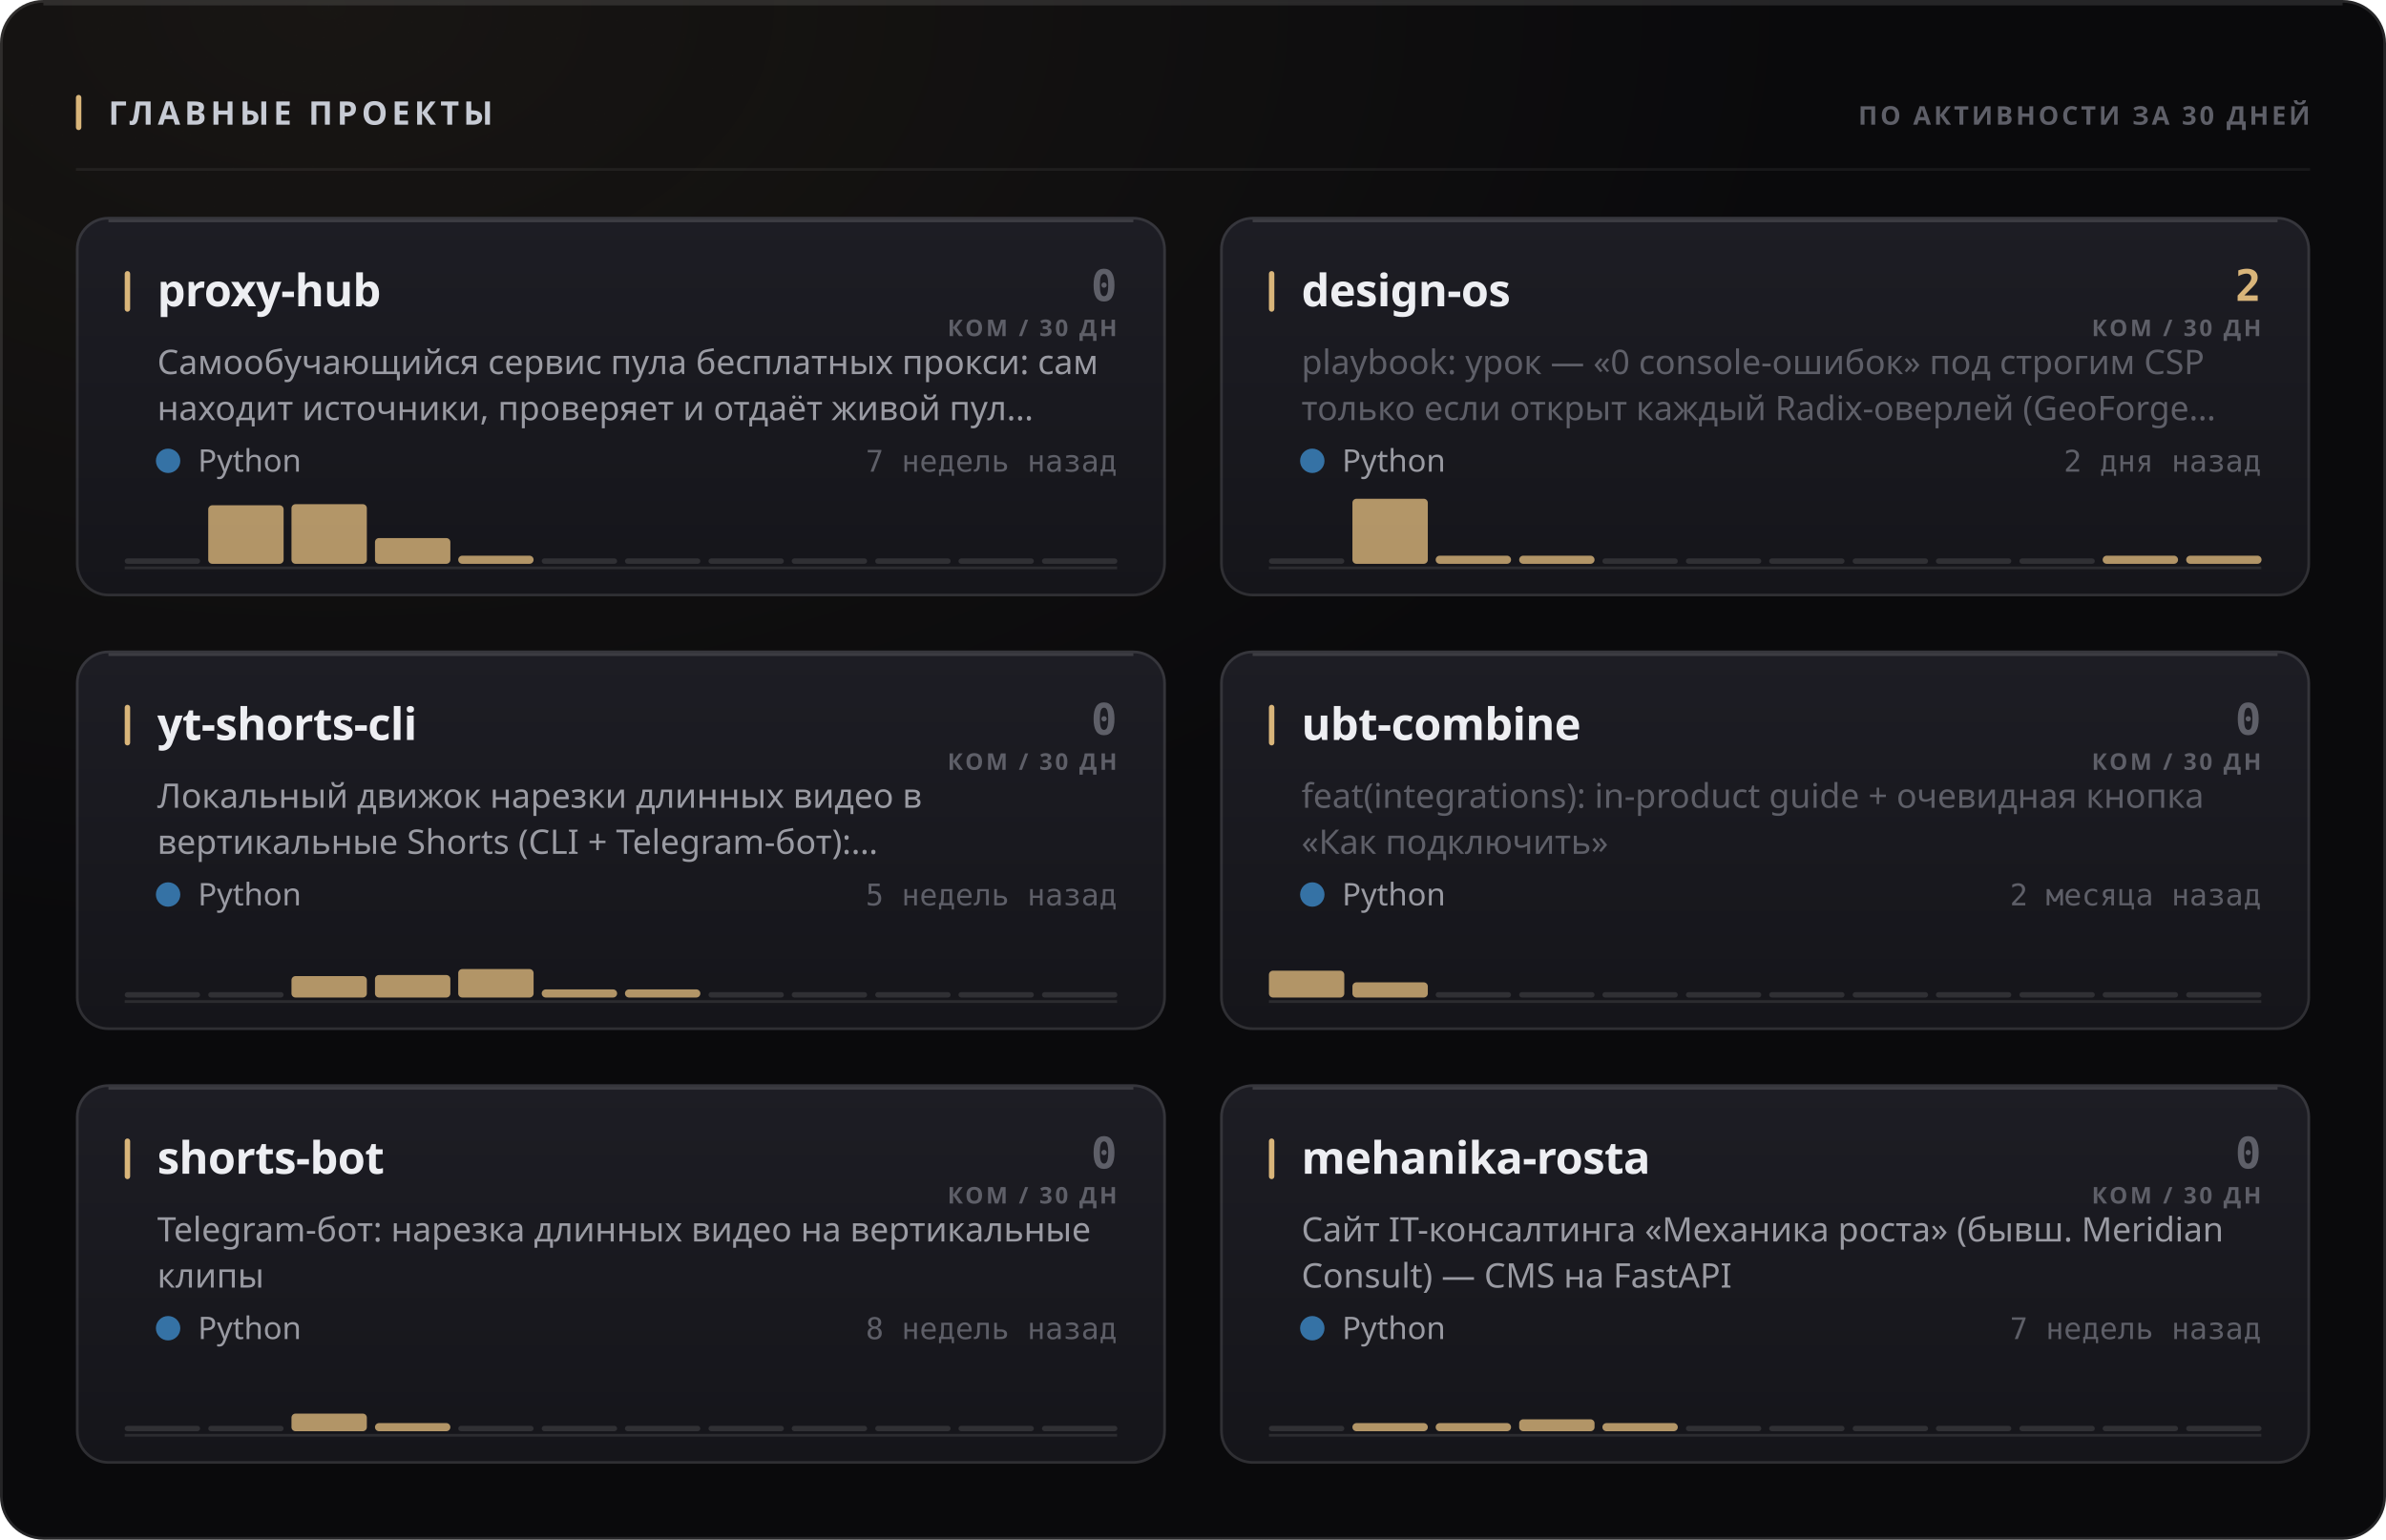
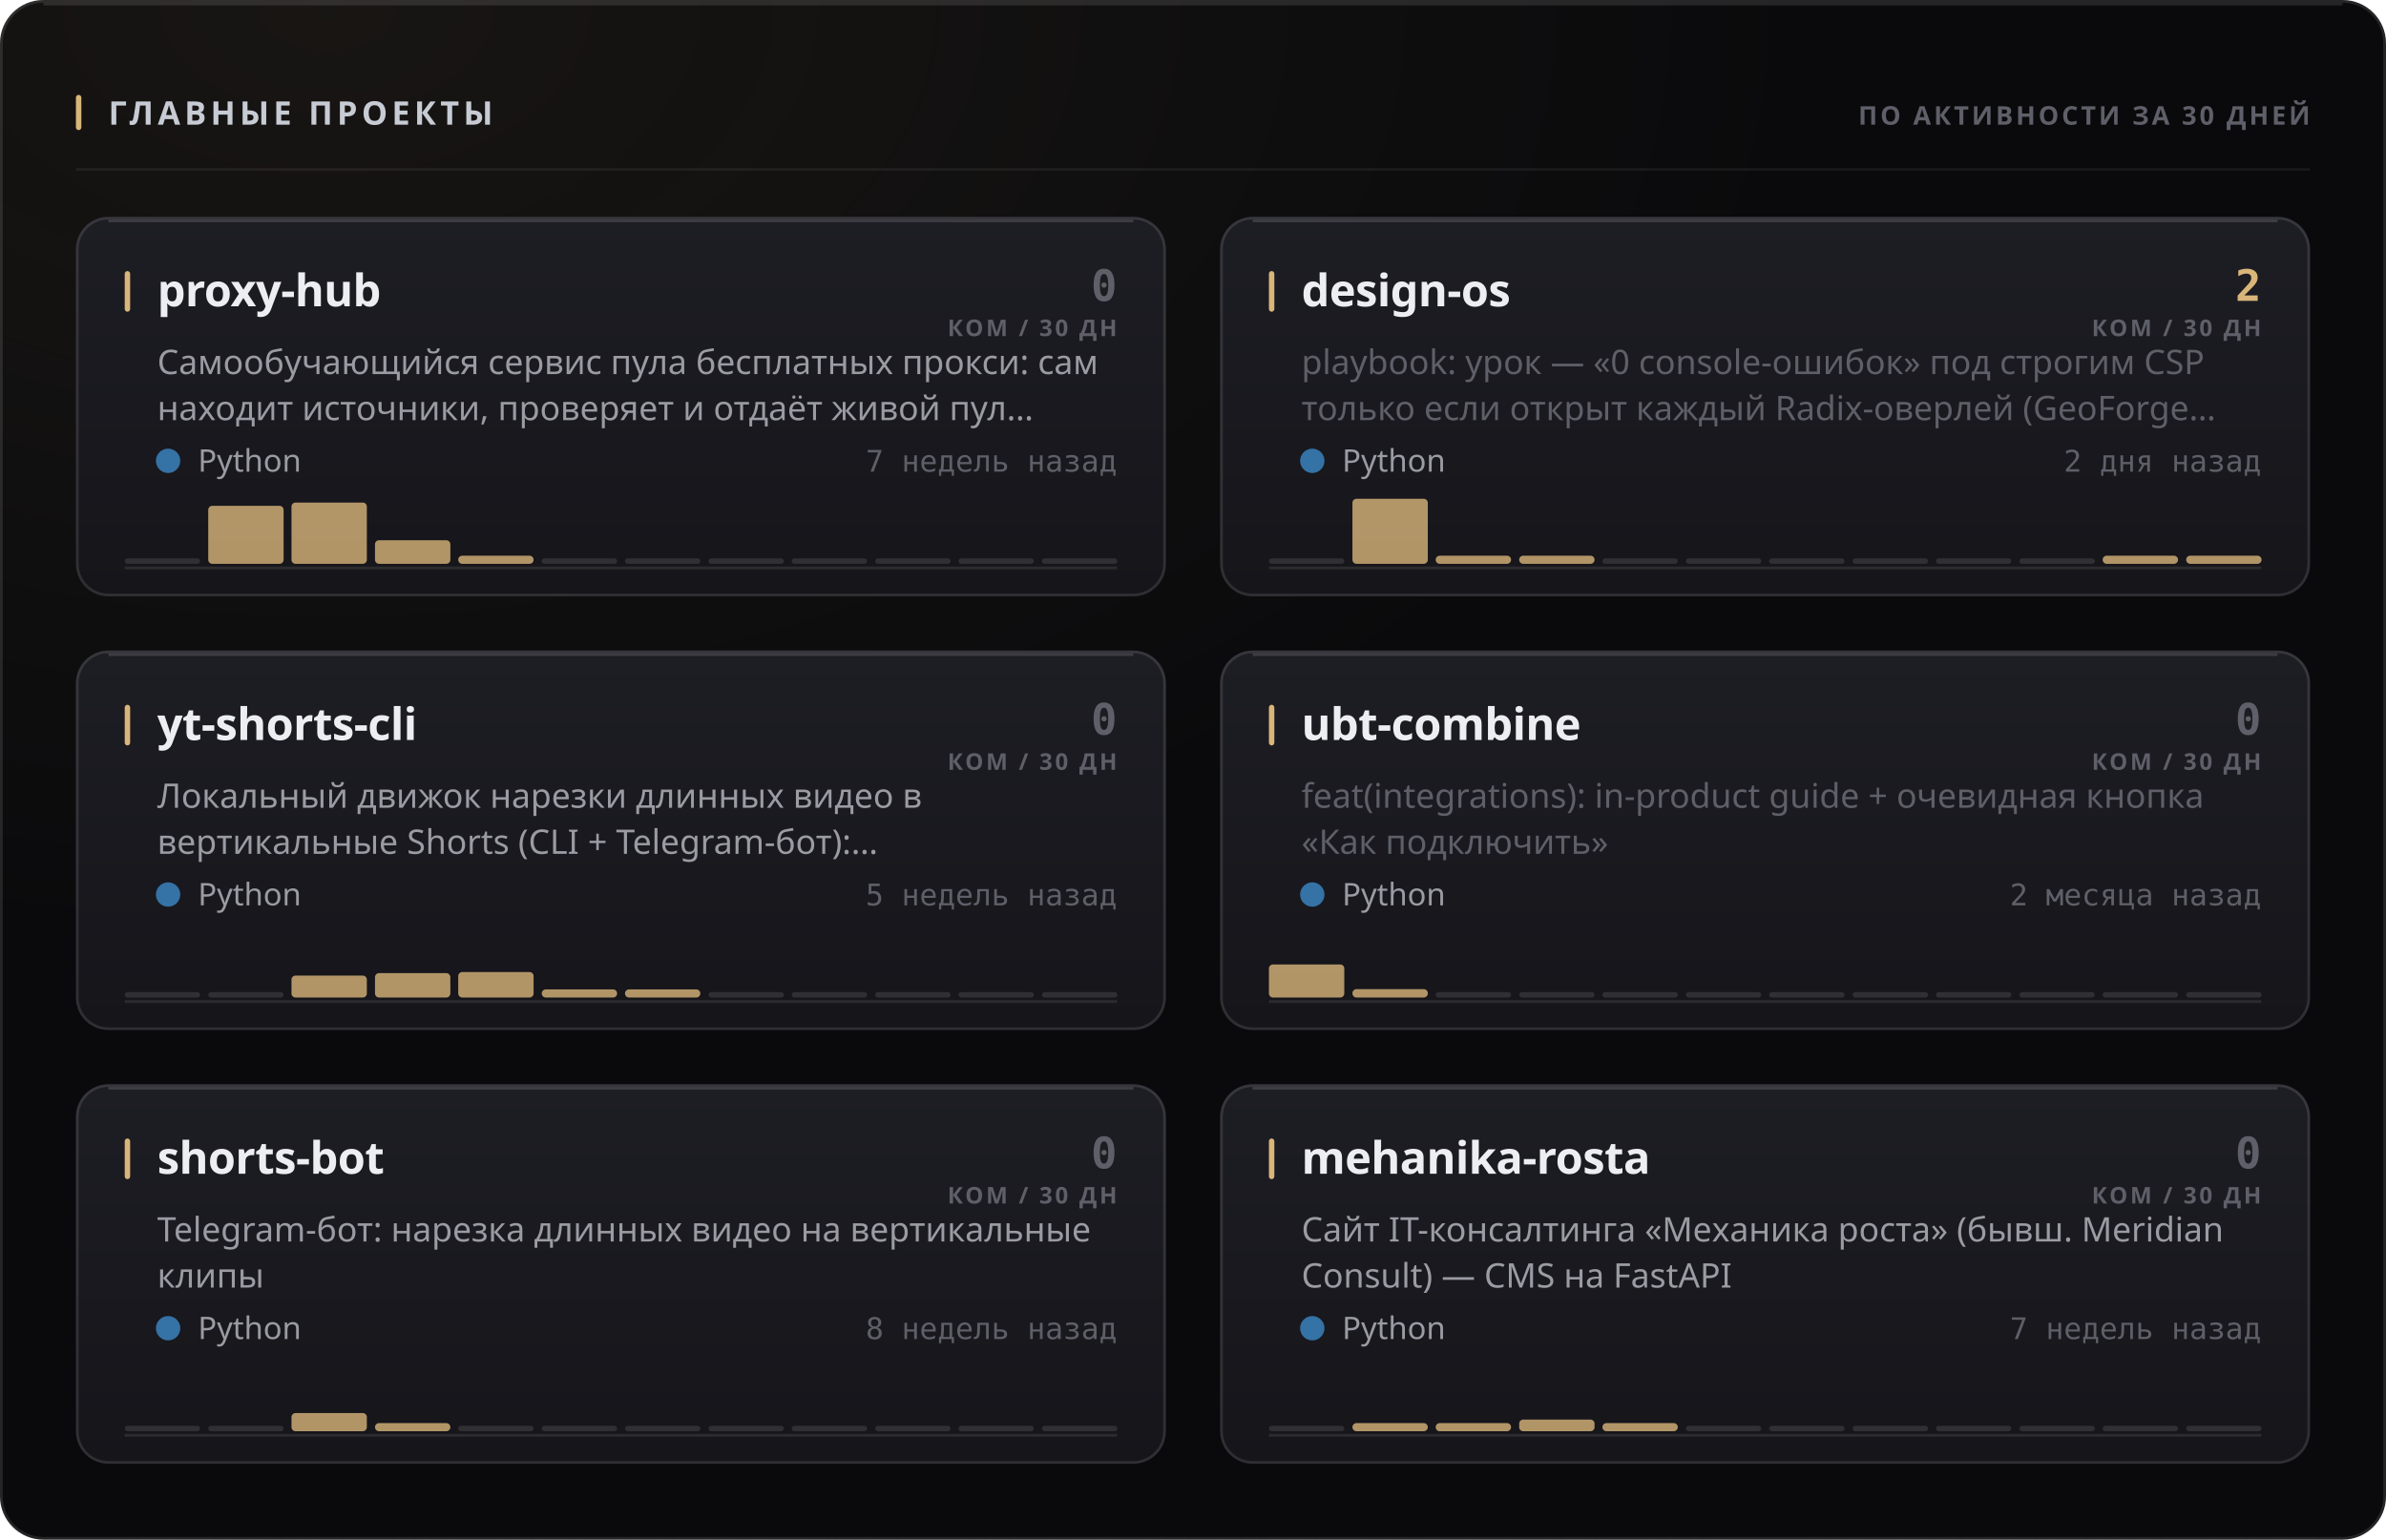
<svg xmlns="http://www.w3.org/2000/svg" width="880" height="568" viewBox="0 0 880 568" role="img">
  <style>
  text { font-family: -apple-system, BlinkMacSystemFont, 'Segoe UI', 'Noto Sans', Helvetica, Arial, sans-serif; }
  .mono { font-family: ui-monospace, 'SF Mono', 'Cascadia Mono', 'DejaVu Sans Mono', Menlo, Consolas, monospace; font-variant-numeric: tabular-nums; }
  .caps { letter-spacing: .1em; text-transform: uppercase; }

  @keyframes sheen  { from { transform: translateX(-120%); } to { transform: translateX(260%); } }
  @keyframes rise   { from { opacity: 0; transform: translateY(6px); } to { opacity: 1; transform: none; } }
  @keyframes slide  { from { opacity: 0; transform: translateX(-8px); } to { opacity: 1; transform: none; } }
  @keyframes grow   { from { transform: scaleY(0); } to { transform: scaleY(1); } }
  @keyframes widen  { from { transform: scaleX(0); } to { transform: scaleX(1); } }
  @keyframes draw   { from { stroke-dashoffset: 200; } to { stroke-dashoffset: 0; } }

  .sheen { animation: sheen 5.5s cubic-bezier(.45,0,.2,1) infinite; }
  .rise  { animation: rise .5s cubic-bezier(.16,1,.3,1) both; }
  .slide { animation: slide .42s cubic-bezier(.16,1,.3,1) both; }
  .bar   { transform-box: fill-box; transform-origin: 50% 100%;
           animation: grow .62s cubic-bezier(.16,1,.3,1) both; }
  .fill  { transform-box: fill-box; transform-origin: 0% 50%;
           animation: widen .8s cubic-bezier(.16,1,.3,1) both; }
  /* The hidden start state lives in the keyframes, never in the static rule.
     A renderer that ignores CSS animations then falls back to the FINISHED
     state — a drawn line, visible text — instead of an empty panel. */
  .spark { stroke-dasharray: 200;
           animation: draw 1.1s cubic-bezier(.16,1,.3,1) both; }

  @media (prefers-reduced-motion: reduce) {
    .sheen { animation: none; opacity: 0; }
    .rise, .slide, .bar, .fill, .spark { animation: none; opacity: 1; transform: none;
                                         stroke-dashoffset: 0; }
  }</style>
  <defs>
    <filter id="grain1" x="0" y="0" width="100%" height="100%">
      <feTurbulence type="fractalNoise" baseFrequency="0.82" numOctaves="3" stitchTiles="stitch" />
      <feColorMatrix type="saturate" values="0" />
    </filter>
    <radialGradient id="wash2" cx="14%" cy="0%" r="62%">
      <stop offset="0%" stop-color="#d9b57a" stop-opacity="0.07" />
      <stop offset="100%" stop-color="#d9b57a" stop-opacity="0" />
    </radialGradient>
    <linearGradient id="cardfill3" x1="0" y1="0" x2="0" y2="1">
      <stop offset="0%" stop-color="#1d1d24" />
      <stop offset="100%" stop-color="#15151a" />
    </linearGradient>
    <linearGradient id="cardfill4" x1="0" y1="0" x2="0" y2="1">
      <stop offset="0%" stop-color="#1d1d24" />
      <stop offset="100%" stop-color="#15151a" />
    </linearGradient>
    <linearGradient id="cardfill5" x1="0" y1="0" x2="0" y2="1">
      <stop offset="0%" stop-color="#1d1d24" />
      <stop offset="100%" stop-color="#15151a" />
    </linearGradient>
    <linearGradient id="cardfill6" x1="0" y1="0" x2="0" y2="1">
      <stop offset="0%" stop-color="#1d1d24" />
      <stop offset="100%" stop-color="#15151a" />
    </linearGradient>
    <linearGradient id="cardfill7" x1="0" y1="0" x2="0" y2="1">
      <stop offset="0%" stop-color="#1d1d24" />
      <stop offset="100%" stop-color="#15151a" />
    </linearGradient>
    <linearGradient id="cardfill8" x1="0" y1="0" x2="0" y2="1">
      <stop offset="0%" stop-color="#1d1d24" />
      <stop offset="100%" stop-color="#15151a" />
    </linearGradient>
  </defs>
  <rect width="880" height="568" rx="16" fill="#0a0a0c" />
  <rect width="880" height="568" rx="16" fill="url(#wash2)" />
  <rect width="880" height="568" rx="16" filter="url(#grain1)" opacity="0.05" style="mix-blend-mode:overlay" />
  <rect x=".5" y=".5" width="879" height="567" rx="15.5" fill="none" stroke="rgba(255,255,255,0.11)" />
  <path d="M16 1.5 H864" stroke="rgba(255,255,255,0.112)" stroke-width="1" fill="none" />
  <rect x="28" y="35" width="2" height="13" rx="1" fill="#d9b57a" />
  <text x="40" y="46" font-size="12" font-weight="700" fill="#c7cbd4" letter-spacing="0.13em">ГЛАВНЫЕ ПРОЕКТЫ</text>
  <text x="852" y="46" font-size="9.5" font-weight="600" fill="#5e5f68" text-anchor="end" letter-spacing="0.11em">ПО АКТИВНОСТИ ЗА 30 ДНЕЙ</text>
  <path d="M28 62.5 H852" stroke="rgba(255,255,255,0.06)" stroke-width="1" />
  <g class="rise" opacity="1" style="">
    <rect x="28" y="80" width="402" height="140" rx="12" fill="url(#cardfill3)" />
    <rect x="28.5" y="80.5" width="401" height="139" rx="11.5" fill="none" stroke="rgba(255,255,255,0.11)" />
    <path d="M40 81.5 H418" stroke="rgba(255,255,255,0.14)" stroke-width="1" fill="none" />
    <rect x="46" y="100" width="2" height="15" rx="1" fill="#d9b57a" />
    <text x="58" y="113" font-size="16.5" font-weight="700" fill="#edeef2" letter-spacing="-0.01em">proxy-hub</text>
    <text x="412" y="111" font-size="16" font-weight="700" fill="#5e5f68" text-anchor="end" class="mono">0</text>
    <text x="412" y="124" font-size="8.5" font-weight="600" fill="#5e5f68" text-anchor="end" letter-spacing="0.11em">КОМ / 30 ДН</text>
    <text x="58" y="138" font-size="12.5" font-weight="400" fill="#9a9ba3">Самообучающийся сервис пула бесплатных прокси: сам</text>
    <text x="58" y="155" font-size="12.5" font-weight="400" fill="#9a9ba3">находит источники, проверяет и отдаёт живой пул…</text>
    <circle cx="62" cy="170" r="4.5" fill="#3572A5" />
    <text x="73" y="174" font-size="11.5" font-weight="400" fill="#9a9ba3">Python</text>
    <text x="412" y="174" font-size="11" font-weight="400" fill="#5e5f68" text-anchor="end" class="mono">7 недель назад</text>
    <path d="M46 209.5 H412" stroke="rgba(255,255,255,0.096)" stroke-width="1" />
    <g class="bar" style="animation-delay:0.18s">
      <rect x="46.0" y="206.0" width="27.8" height="2" rx="1" fill="rgba(255,255,255,0.11)" />
-       <rect x="76.8" y="186.4" width="27.8" height="21.6" rx="1.5" fill="#d9b57a" opacity="0.8" />
-       <rect x="107.5" y="186.0" width="27.8" height="22.0" rx="1.5" fill="#d9b57a" opacity="0.8" />
-       <rect x="138.3" y="198.5" width="27.8" height="9.5" rx="1.5" fill="#d9b57a" opacity="0.8" />
+       <rect x="76.8" y="186.6" width="27.8" height="21.4" rx="1.5" fill="#d9b57a" opacity="0.8" />
+       <rect x="107.5" y="185.4" width="27.8" height="22.6" rx="1.5" fill="#d9b57a" opacity="0.8" />
+       <rect x="138.3" y="199.3" width="27.8" height="8.7" rx="1.5" fill="#d9b57a" opacity="0.8" />
      <rect x="169.0" y="205.0" width="27.8" height="3.0" rx="1.5" fill="#d9b57a" opacity="0.8" />
      <rect x="199.8" y="206.0" width="27.8" height="2" rx="1" fill="rgba(255,255,255,0.11)" />
      <rect x="230.5" y="206.0" width="27.8" height="2" rx="1" fill="rgba(255,255,255,0.11)" />
      <rect x="261.3" y="206.0" width="27.8" height="2" rx="1" fill="rgba(255,255,255,0.11)" />
      <rect x="292.0" y="206.0" width="27.8" height="2" rx="1" fill="rgba(255,255,255,0.11)" />
      <rect x="322.8" y="206.0" width="27.8" height="2" rx="1" fill="rgba(255,255,255,0.11)" />
      <rect x="353.5" y="206.0" width="27.8" height="2" rx="1" fill="rgba(255,255,255,0.11)" />
      <rect x="384.3" y="206.0" width="27.8" height="2" rx="1" fill="rgba(255,255,255,0.11)" />
    </g>
  </g>
  <g class="rise" opacity="1" style=" animation-delay:0.055s;">
    <rect x="450" y="80" width="402" height="140" rx="12" fill="url(#cardfill4)" />
    <rect x="450.5" y="80.5" width="401" height="139" rx="11.5" fill="none" stroke="rgba(255,255,255,0.11)" />
    <path d="M462 81.5 H840" stroke="rgba(255,255,255,0.14)" stroke-width="1" fill="none" />
    <rect x="468" y="100" width="2" height="15" rx="1" fill="#d9b57a" />
    <text x="480" y="113" font-size="16.5" font-weight="700" fill="#edeef2" letter-spacing="-0.01em">design-os</text>
    <text x="834" y="111" font-size="16" font-weight="700" fill="#d9b57a" text-anchor="end" class="mono">2</text>
    <text x="834" y="124" font-size="8.5" font-weight="600" fill="#5e5f68" text-anchor="end" letter-spacing="0.11em">КОМ / 30 ДН</text>
    <text x="480" y="138" font-size="12.5" font-weight="400" fill="#5e5f68">playbook: урок — «0 console-ошибок» под строгим CSP</text>
    <text x="480" y="155" font-size="12.5" font-weight="400" fill="#5e5f68">только если открыт каждый Radix-оверлей (GeoForge…</text>
    <circle cx="484" cy="170" r="4.5" fill="#3572A5" />
    <text x="495" y="174" font-size="11.5" font-weight="400" fill="#9a9ba3">Python</text>
    <text x="834" y="174" font-size="11" font-weight="400" fill="#5e5f68" text-anchor="end" class="mono">2 дня назад</text>
    <path d="M468 209.5 H834" stroke="rgba(255,255,255,0.096)" stroke-width="1" />
    <g class="bar" style="animation-delay:0.24s">
      <rect x="468.0" y="206.0" width="27.8" height="2" rx="1" fill="rgba(255,255,255,0.11)" />
      <rect x="498.8" y="184.0" width="27.8" height="24.0" rx="1.5" fill="#d9b57a" opacity="0.8" />
      <rect x="529.5" y="205.0" width="27.8" height="3.0" rx="1.5" fill="#d9b57a" opacity="0.8" />
      <rect x="560.3" y="205.0" width="27.8" height="3.0" rx="1.5" fill="#d9b57a" opacity="0.8" />
      <rect x="591.0" y="206.0" width="27.8" height="2" rx="1" fill="rgba(255,255,255,0.11)" />
      <rect x="621.8" y="206.0" width="27.8" height="2" rx="1" fill="rgba(255,255,255,0.11)" />
      <rect x="652.5" y="206.0" width="27.8" height="2" rx="1" fill="rgba(255,255,255,0.11)" />
      <rect x="683.3" y="206.0" width="27.8" height="2" rx="1" fill="rgba(255,255,255,0.11)" />
      <rect x="714.0" y="206.0" width="27.8" height="2" rx="1" fill="rgba(255,255,255,0.11)" />
      <rect x="744.8" y="206.0" width="27.8" height="2" rx="1" fill="rgba(255,255,255,0.11)" />
      <rect x="775.5" y="205.0" width="27.8" height="3.0" rx="1.5" fill="#d9b57a" opacity="0.8" />
      <rect x="806.3" y="205.0" width="27.8" height="3.0" rx="1.5" fill="#d9b57a" opacity="0.8" />
    </g>
  </g>
  <g class="rise" opacity="1" style=" animation-delay:0.110s;">
    <rect x="28" y="240" width="402" height="140" rx="12" fill="url(#cardfill5)" />
    <rect x="28.5" y="240.5" width="401" height="139" rx="11.5" fill="none" stroke="rgba(255,255,255,0.11)" />
    <path d="M40 241.5 H418" stroke="rgba(255,255,255,0.14)" stroke-width="1" fill="none" />
    <rect x="46" y="260" width="2" height="15" rx="1" fill="#d9b57a" />
    <text x="58" y="273" font-size="16.5" font-weight="700" fill="#edeef2" letter-spacing="-0.01em">yt-shorts-cli</text>
    <text x="412" y="271" font-size="16" font-weight="700" fill="#5e5f68" text-anchor="end" class="mono">0</text>
    <text x="412" y="284" font-size="8.5" font-weight="600" fill="#5e5f68" text-anchor="end" letter-spacing="0.11em">КОМ / 30 ДН</text>
    <text x="58" y="298" font-size="12.5" font-weight="400" fill="#9a9ba3">Локальный движок нарезки длинных видео в</text>
    <text x="58" y="315" font-size="12.5" font-weight="400" fill="#9a9ba3">вертикальные Shorts (CLI + Telegram-бот):…</text>
    <circle cx="62" cy="330" r="4.5" fill="#3572A5" />
    <text x="73" y="334" font-size="11.5" font-weight="400" fill="#9a9ba3">Python</text>
    <text x="412" y="334" font-size="11" font-weight="400" fill="#5e5f68" text-anchor="end" class="mono">5 недель назад</text>
    <path d="M46 369.5 H412" stroke="rgba(255,255,255,0.096)" stroke-width="1" />
    <g class="bar" style="animation-delay:0.3s">
      <rect x="46.0" y="366.0" width="27.8" height="2" rx="1" fill="rgba(255,255,255,0.11)" />
      <rect x="76.8" y="366.0" width="27.8" height="2" rx="1" fill="rgba(255,255,255,0.11)" />
-       <rect x="107.5" y="360.1" width="27.8" height="7.9" rx="1.5" fill="#d9b57a" opacity="0.8" />
-       <rect x="138.3" y="359.7" width="27.8" height="8.3" rx="1.5" fill="#d9b57a" opacity="0.8" />
-       <rect x="169.0" y="357.5" width="27.8" height="10.5" rx="1.5" fill="#d9b57a" opacity="0.8" />
+       <rect x="107.5" y="359.9" width="27.8" height="8.1" rx="1.5" fill="#d9b57a" opacity="0.8" />
+       <rect x="138.3" y="359.0" width="27.8" height="9.0" rx="1.5" fill="#d9b57a" opacity="0.8" />
+       <rect x="169.0" y="358.6" width="27.8" height="9.4" rx="1.5" fill="#d9b57a" opacity="0.8" />
      <rect x="199.8" y="365.0" width="27.8" height="3.0" rx="1.5" fill="#d9b57a" opacity="0.8" />
      <rect x="230.5" y="365.0" width="27.8" height="3.0" rx="1.5" fill="#d9b57a" opacity="0.8" />
      <rect x="261.3" y="366.0" width="27.8" height="2" rx="1" fill="rgba(255,255,255,0.11)" />
      <rect x="292.0" y="366.0" width="27.8" height="2" rx="1" fill="rgba(255,255,255,0.11)" />
      <rect x="322.8" y="366.0" width="27.8" height="2" rx="1" fill="rgba(255,255,255,0.11)" />
      <rect x="353.5" y="366.0" width="27.8" height="2" rx="1" fill="rgba(255,255,255,0.11)" />
      <rect x="384.3" y="366.0" width="27.8" height="2" rx="1" fill="rgba(255,255,255,0.11)" />
    </g>
  </g>
  <g class="rise" opacity="1" style=" animation-delay:0.165s;">
    <rect x="450" y="240" width="402" height="140" rx="12" fill="url(#cardfill6)" />
    <rect x="450.5" y="240.5" width="401" height="139" rx="11.5" fill="none" stroke="rgba(255,255,255,0.11)" />
    <path d="M462 241.5 H840" stroke="rgba(255,255,255,0.14)" stroke-width="1" fill="none" />
    <rect x="468" y="260" width="2" height="15" rx="1" fill="#d9b57a" />
    <text x="480" y="273" font-size="16.5" font-weight="700" fill="#edeef2" letter-spacing="-0.01em">ubt-combine</text>
    <text x="834" y="271" font-size="16" font-weight="700" fill="#5e5f68" text-anchor="end" class="mono">0</text>
    <text x="834" y="284" font-size="8.5" font-weight="600" fill="#5e5f68" text-anchor="end" letter-spacing="0.11em">КОМ / 30 ДН</text>
    <text x="480" y="298" font-size="12.5" font-weight="400" fill="#5e5f68">feat(integrations): in-product guide + очевидная кнопка</text>
    <text x="480" y="315" font-size="12.5" font-weight="400" fill="#5e5f68">«Как подключить»</text>
    <circle cx="484" cy="330" r="4.5" fill="#3572A5" />
    <text x="495" y="334" font-size="11.5" font-weight="400" fill="#9a9ba3">Python</text>
    <text x="834" y="334" font-size="11" font-weight="400" fill="#5e5f68" text-anchor="end" class="mono">2 месяца назад</text>
    <path d="M468 369.5 H834" stroke="rgba(255,255,255,0.096)" stroke-width="1" />
    <g class="bar" style="animation-delay:0.36s">
-       <rect x="468.0" y="358.1" width="27.8" height="9.9" rx="1.5" fill="#d9b57a" opacity="0.8" />
-       <rect x="498.8" y="362.4" width="27.8" height="5.6" rx="1.5" fill="#d9b57a" opacity="0.8" />
+       <rect x="468.0" y="355.8" width="27.8" height="12.2" rx="1.5" fill="#d9b57a" opacity="0.8" />
+       <rect x="498.8" y="364.9" width="27.8" height="3.1" rx="1.5" fill="#d9b57a" opacity="0.8" />
      <rect x="529.5" y="366.0" width="27.8" height="2" rx="1" fill="rgba(255,255,255,0.11)" />
      <rect x="560.3" y="366.0" width="27.8" height="2" rx="1" fill="rgba(255,255,255,0.11)" />
      <rect x="591.0" y="366.0" width="27.8" height="2" rx="1" fill="rgba(255,255,255,0.11)" />
      <rect x="621.8" y="366.0" width="27.8" height="2" rx="1" fill="rgba(255,255,255,0.11)" />
      <rect x="652.5" y="366.0" width="27.8" height="2" rx="1" fill="rgba(255,255,255,0.11)" />
      <rect x="683.3" y="366.0" width="27.8" height="2" rx="1" fill="rgba(255,255,255,0.11)" />
      <rect x="714.0" y="366.0" width="27.8" height="2" rx="1" fill="rgba(255,255,255,0.11)" />
      <rect x="744.8" y="366.0" width="27.8" height="2" rx="1" fill="rgba(255,255,255,0.11)" />
      <rect x="775.5" y="366.0" width="27.8" height="2" rx="1" fill="rgba(255,255,255,0.11)" />
      <rect x="806.3" y="366.0" width="27.8" height="2" rx="1" fill="rgba(255,255,255,0.11)" />
    </g>
  </g>
  <g class="rise" opacity="1" style=" animation-delay:0.220s;">
    <rect x="28" y="400" width="402" height="140" rx="12" fill="url(#cardfill7)" />
    <rect x="28.5" y="400.5" width="401" height="139" rx="11.5" fill="none" stroke="rgba(255,255,255,0.11)" />
    <path d="M40 401.5 H418" stroke="rgba(255,255,255,0.14)" stroke-width="1" fill="none" />
    <rect x="46" y="420" width="2" height="15" rx="1" fill="#d9b57a" />
    <text x="58" y="433" font-size="16.5" font-weight="700" fill="#edeef2" letter-spacing="-0.01em">shorts-bot</text>
    <text x="412" y="431" font-size="16" font-weight="700" fill="#5e5f68" text-anchor="end" class="mono">0</text>
    <text x="412" y="444" font-size="8.5" font-weight="600" fill="#5e5f68" text-anchor="end" letter-spacing="0.11em">КОМ / 30 ДН</text>
    <text x="58" y="458" font-size="12.5" font-weight="400" fill="#9a9ba3">Telegram-бот: нарезка длинных видео на вертикальные</text>
    <text x="58" y="475" font-size="12.5" font-weight="400" fill="#9a9ba3">клипы</text>
    <circle cx="62" cy="490" r="4.5" fill="#3572A5" />
    <text x="73" y="494" font-size="11.5" font-weight="400" fill="#9a9ba3">Python</text>
    <text x="412" y="494" font-size="11" font-weight="400" fill="#5e5f68" text-anchor="end" class="mono">8 недель назад</text>
    <path d="M46 529.5 H412" stroke="rgba(255,255,255,0.096)" stroke-width="1" />
    <g class="bar" style="animation-delay:0.42s">
      <rect x="46.0" y="526.0" width="27.8" height="2" rx="1" fill="rgba(255,255,255,0.11)" />
      <rect x="76.8" y="526.0" width="27.8" height="2" rx="1" fill="rgba(255,255,255,0.11)" />
-       <rect x="107.5" y="521.5" width="27.8" height="6.5" rx="1.5" fill="#d9b57a" opacity="0.8" />
+       <rect x="107.5" y="521.3" width="27.8" height="6.7" rx="1.5" fill="#d9b57a" opacity="0.8" />
      <rect x="138.3" y="525.0" width="27.8" height="3.0" rx="1.5" fill="#d9b57a" opacity="0.8" />
      <rect x="169.0" y="526.0" width="27.8" height="2" rx="1" fill="rgba(255,255,255,0.11)" />
      <rect x="199.8" y="526.0" width="27.8" height="2" rx="1" fill="rgba(255,255,255,0.11)" />
      <rect x="230.5" y="526.0" width="27.8" height="2" rx="1" fill="rgba(255,255,255,0.11)" />
      <rect x="261.3" y="526.0" width="27.8" height="2" rx="1" fill="rgba(255,255,255,0.11)" />
      <rect x="292.0" y="526.0" width="27.8" height="2" rx="1" fill="rgba(255,255,255,0.11)" />
      <rect x="322.8" y="526.0" width="27.8" height="2" rx="1" fill="rgba(255,255,255,0.11)" />
      <rect x="353.5" y="526.0" width="27.8" height="2" rx="1" fill="rgba(255,255,255,0.11)" />
      <rect x="384.3" y="526.0" width="27.8" height="2" rx="1" fill="rgba(255,255,255,0.11)" />
    </g>
  </g>
  <g class="rise" opacity="1" style=" animation-delay:0.275s;">
    <rect x="450" y="400" width="402" height="140" rx="12" fill="url(#cardfill8)" />
    <rect x="450.5" y="400.5" width="401" height="139" rx="11.5" fill="none" stroke="rgba(255,255,255,0.11)" />
    <path d="M462 401.5 H840" stroke="rgba(255,255,255,0.14)" stroke-width="1" fill="none" />
    <rect x="468" y="420" width="2" height="15" rx="1" fill="#d9b57a" />
    <text x="480" y="433" font-size="16.5" font-weight="700" fill="#edeef2" letter-spacing="-0.01em">mehanika-rosta</text>
    <text x="834" y="431" font-size="16" font-weight="700" fill="#5e5f68" text-anchor="end" class="mono">0</text>
    <text x="834" y="444" font-size="8.5" font-weight="600" fill="#5e5f68" text-anchor="end" letter-spacing="0.11em">КОМ / 30 ДН</text>
    <text x="480" y="458" font-size="12.5" font-weight="400" fill="#9a9ba3">Сайт IT-консалтинга «Механика роста» (бывш. Meridian</text>
    <text x="480" y="475" font-size="12.5" font-weight="400" fill="#9a9ba3">Consult) — CMS на FastAPI</text>
    <circle cx="484" cy="490" r="4.5" fill="#3572A5" />
    <text x="495" y="494" font-size="11.5" font-weight="400" fill="#9a9ba3">Python</text>
    <text x="834" y="494" font-size="11" font-weight="400" fill="#5e5f68" text-anchor="end" class="mono">7 недель назад</text>
    <path d="M468 529.5 H834" stroke="rgba(255,255,255,0.096)" stroke-width="1" />
    <g class="bar" style="animation-delay:0.48s">
      <rect x="468.0" y="526.0" width="27.8" height="2" rx="1" fill="rgba(255,255,255,0.11)" />
      <rect x="498.8" y="525.0" width="27.8" height="3.0" rx="1.5" fill="#d9b57a" opacity="0.8" />
      <rect x="529.5" y="525.0" width="27.8" height="3.0" rx="1.5" fill="#d9b57a" opacity="0.8" />
-       <rect x="560.3" y="523.6" width="27.8" height="4.4" rx="1.5" fill="#d9b57a" opacity="0.8" />
+       <rect x="560.3" y="523.7" width="27.8" height="4.3" rx="1.5" fill="#d9b57a" opacity="0.8" />
      <rect x="591.0" y="525.0" width="27.8" height="3.0" rx="1.5" fill="#d9b57a" opacity="0.8" />
      <rect x="621.8" y="526.0" width="27.8" height="2" rx="1" fill="rgba(255,255,255,0.11)" />
      <rect x="652.5" y="526.0" width="27.8" height="2" rx="1" fill="rgba(255,255,255,0.11)" />
      <rect x="683.3" y="526.0" width="27.8" height="2" rx="1" fill="rgba(255,255,255,0.11)" />
      <rect x="714.0" y="526.0" width="27.8" height="2" rx="1" fill="rgba(255,255,255,0.11)" />
      <rect x="744.8" y="526.0" width="27.8" height="2" rx="1" fill="rgba(255,255,255,0.11)" />
      <rect x="775.5" y="526.0" width="27.8" height="2" rx="1" fill="rgba(255,255,255,0.11)" />
      <rect x="806.3" y="526.0" width="27.8" height="2" rx="1" fill="rgba(255,255,255,0.11)" />
    </g>
  </g>
</svg>
